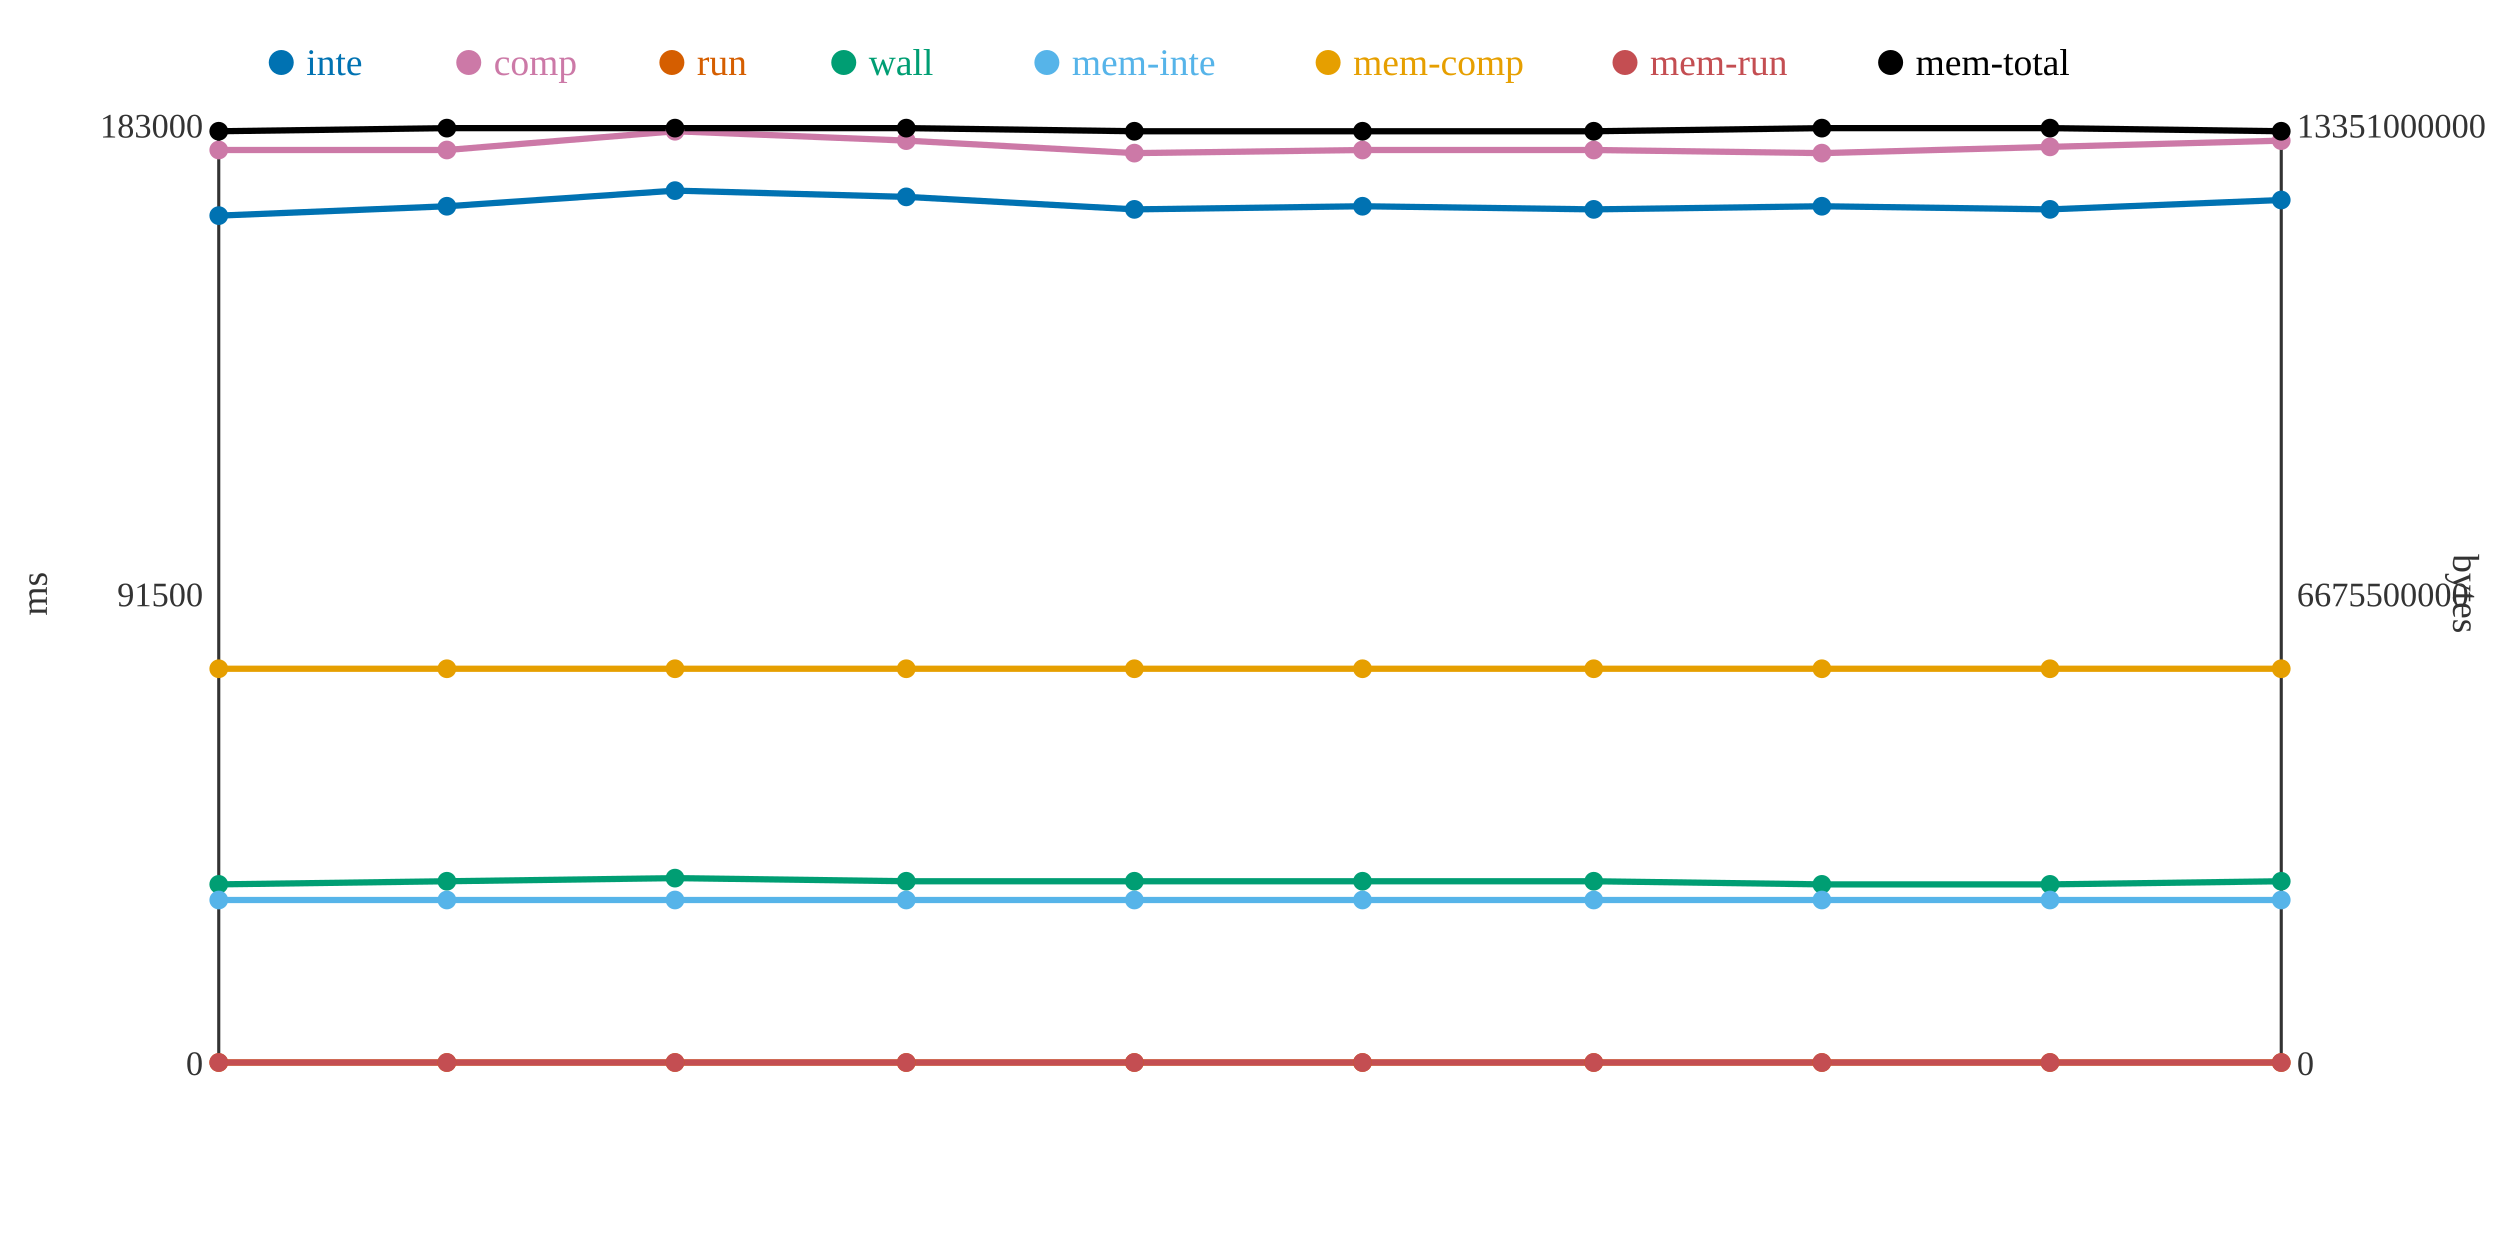
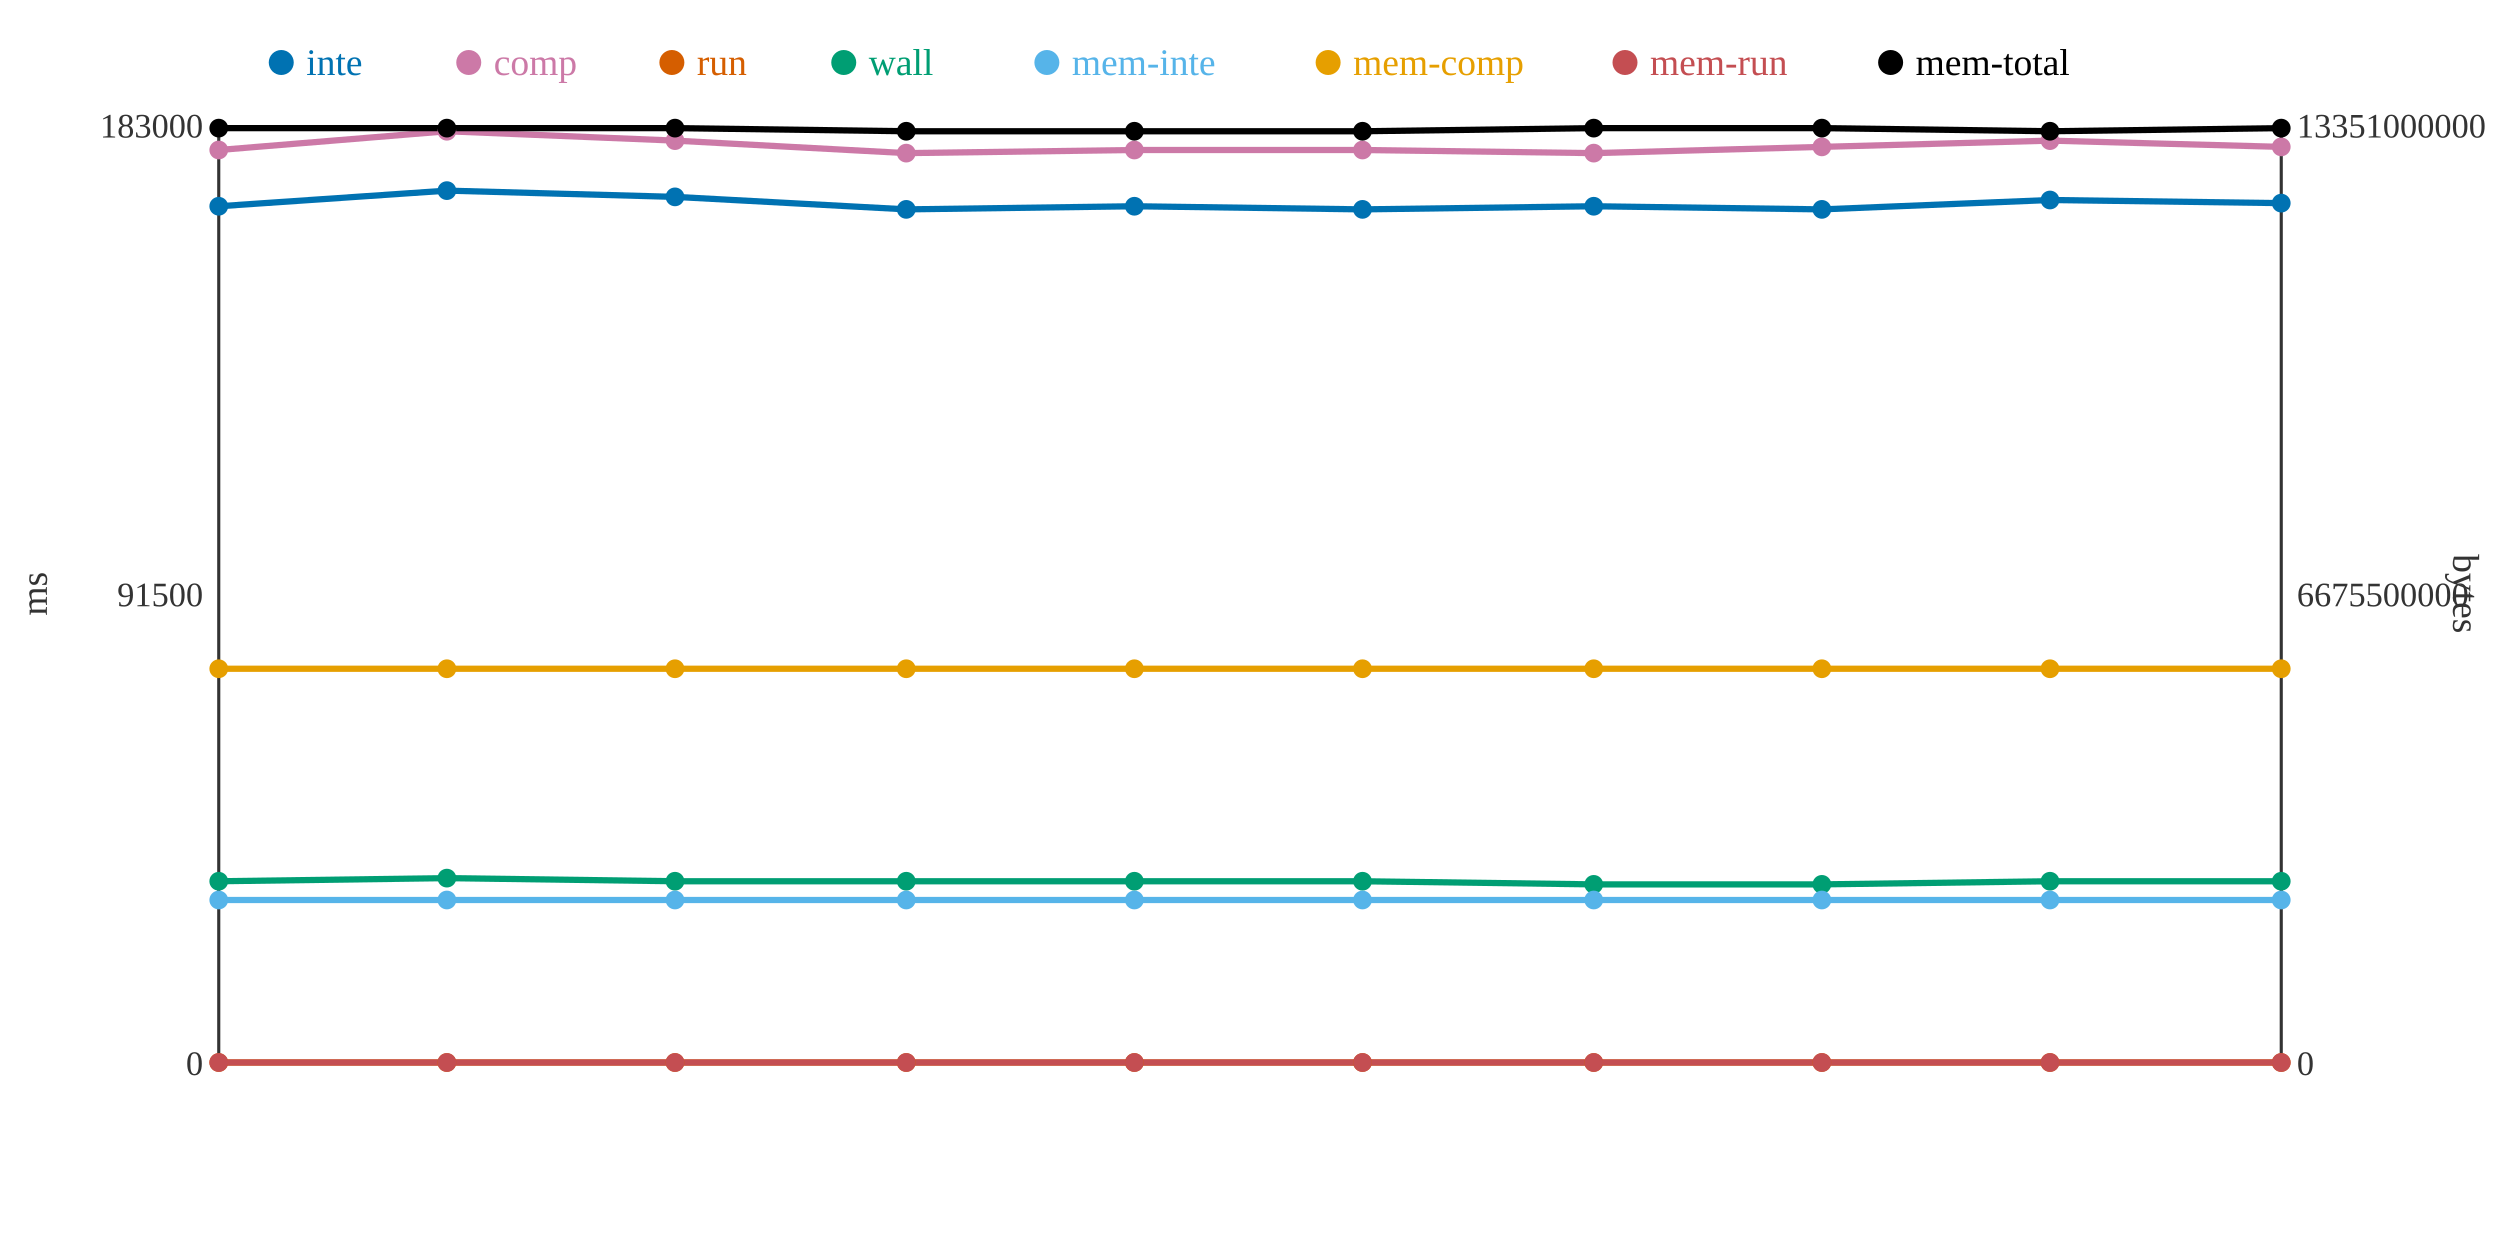
<svg xmlns="http://www.w3.org/2000/svg" width="800" height="400">
  <rect width="800" height="400" fill="white" />
  <line x1="70" y1="40" x2="70" y2="340" stroke="#333" stroke-width="1" />
  <line x1="70" y1="340" x2="730" y2="340" stroke="#333" stroke-width="1" />
  <line x1="730" y1="40" x2="730" y2="340" stroke="#333" stroke-width="1" />
  <text x="65" y="344" text-anchor="end" font-size="11" fill="#333">0</text>
  <text x="65" y="194" text-anchor="end" font-size="11" fill="#333">91500</text>
  <text x="65" y="44" text-anchor="end" font-size="11" fill="#333">183000</text>
  <text x="15" y="190" text-anchor="middle" font-size="12" fill="#333" transform="rotate(-90 15 190)">ms</text>
  <text x="735" y="344" text-anchor="start" font-size="11" fill="#333">0</text>
  <text x="735" y="194" text-anchor="start" font-size="11" fill="#333">6675500000</text>
  <text x="735" y="44" text-anchor="start" font-size="11" fill="#333">13351000000</text>
  <text x="785" y="190" text-anchor="middle" font-size="12" fill="#333" transform="rotate(90 785 190)">bytes</text>
-   <polyline points="70,69 143,66 216,61 290,63 363,67 436,66 510,67 583,66 656,67 730,64" fill="none" stroke="#0072B2" stroke-width="2" />
-   <polyline points="70,48 143,48 216,42 290,45 363,49 436,48 510,48 583,49 656,47 730,45" fill="none" stroke="#CC79A7" stroke-width="2" />
+   <polyline points="70,66 143,61 216,63 290,67 363,66 436,67 510,66 583,67 656,64 730,65" fill="none" stroke="#0072B2" stroke-width="2" />
+   <polyline points="70,48 143,42 216,45 290,49 363,48 436,48 510,49 583,47 656,45 730,47" fill="none" stroke="#CC79A7" stroke-width="2" />
  <polyline points="70,340 143,340 216,340 290,340 363,340 436,340 510,340 583,340 656,340 730,340" fill="none" stroke="#D55E00" stroke-width="2" />
-   <polyline points="70,283 143,282 216,281 290,282 363,282 436,282 510,282 583,283 656,283 730,282" fill="none" stroke="#009E73" stroke-width="2" />
+   <polyline points="70,282 143,281 216,282 290,282 363,282 436,282 510,283 583,283 656,282 730,282" fill="none" stroke="#009E73" stroke-width="2" />
  <polyline points="70,288 143,288 216,288 290,288 363,288 436,288 510,288 583,288 656,288 730,288" fill="none" stroke="#56B4E9" stroke-width="2" />
  <polyline points="70,214 143,214 216,214 290,214 363,214 436,214 510,214 583,214 656,214 730,214" fill="none" stroke="#E69F00" stroke-width="2" />
  <polyline points="70,340 143,340 216,340 290,340 363,340 436,340 510,340 583,340 656,340 730,340" fill="none" stroke="#C44E52" stroke-width="2" />
-   <polyline points="70,42 143,41 216,41 290,41 363,42 436,42 510,42 583,41 656,41 730,42" fill="none" stroke="#000000" stroke-width="2" />
-   <circle cx="70" cy="69" r="3" fill="#0072B2" />
+   <polyline points="70,41 143,41 216,41 290,42 363,42 436,42 510,41 583,41 656,42 730,41" fill="none" stroke="#000000" stroke-width="2" />
+   <circle cx="70" cy="66" r="3" fill="#0072B2" />
  <circle cx="70" cy="48" r="3" fill="#CC79A7" />
  <circle cx="70" cy="340" r="3" fill="#D55E00" />
-   <circle cx="70" cy="283" r="3" fill="#009E73" />
+   <circle cx="70" cy="282" r="3" fill="#009E73" />
  <circle cx="70" cy="288" r="3" fill="#56B4E9" />
  <circle cx="70" cy="214" r="3" fill="#E69F00" />
  <circle cx="70" cy="340" r="3" fill="#C44E52" />
-   <circle cx="70" cy="42" r="3" fill="#000000" />
-   <circle cx="143" cy="66" r="3" fill="#0072B2" />
-   <circle cx="143" cy="48" r="3" fill="#CC79A7" />
+   <circle cx="70" cy="41" r="3" fill="#000000" />
+   <circle cx="143" cy="61" r="3" fill="#0072B2" />
+   <circle cx="143" cy="42" r="3" fill="#CC79A7" />
  <circle cx="143" cy="340" r="3" fill="#D55E00" />
-   <circle cx="143" cy="282" r="3" fill="#009E73" />
+   <circle cx="143" cy="281" r="3" fill="#009E73" />
  <circle cx="143" cy="288" r="3" fill="#56B4E9" />
  <circle cx="143" cy="214" r="3" fill="#E69F00" />
  <circle cx="143" cy="340" r="3" fill="#C44E52" />
  <circle cx="143" cy="41" r="3" fill="#000000" />
-   <circle cx="216" cy="61" r="3" fill="#0072B2" />
-   <circle cx="216" cy="42" r="3" fill="#CC79A7" />
+   <circle cx="216" cy="63" r="3" fill="#0072B2" />
+   <circle cx="216" cy="45" r="3" fill="#CC79A7" />
  <circle cx="216" cy="340" r="3" fill="#D55E00" />
-   <circle cx="216" cy="281" r="3" fill="#009E73" />
+   <circle cx="216" cy="282" r="3" fill="#009E73" />
  <circle cx="216" cy="288" r="3" fill="#56B4E9" />
  <circle cx="216" cy="214" r="3" fill="#E69F00" />
  <circle cx="216" cy="340" r="3" fill="#C44E52" />
  <circle cx="216" cy="41" r="3" fill="#000000" />
-   <circle cx="290" cy="63" r="3" fill="#0072B2" />
-   <circle cx="290" cy="45" r="3" fill="#CC79A7" />
+   <circle cx="290" cy="67" r="3" fill="#0072B2" />
+   <circle cx="290" cy="49" r="3" fill="#CC79A7" />
  <circle cx="290" cy="340" r="3" fill="#D55E00" />
  <circle cx="290" cy="282" r="3" fill="#009E73" />
  <circle cx="290" cy="288" r="3" fill="#56B4E9" />
  <circle cx="290" cy="214" r="3" fill="#E69F00" />
  <circle cx="290" cy="340" r="3" fill="#C44E52" />
-   <circle cx="290" cy="41" r="3" fill="#000000" />
-   <circle cx="363" cy="67" r="3" fill="#0072B2" />
-   <circle cx="363" cy="49" r="3" fill="#CC79A7" />
+   <circle cx="290" cy="42" r="3" fill="#000000" />
+   <circle cx="363" cy="66" r="3" fill="#0072B2" />
+   <circle cx="363" cy="48" r="3" fill="#CC79A7" />
  <circle cx="363" cy="340" r="3" fill="#D55E00" />
  <circle cx="363" cy="282" r="3" fill="#009E73" />
  <circle cx="363" cy="288" r="3" fill="#56B4E9" />
  <circle cx="363" cy="214" r="3" fill="#E69F00" />
  <circle cx="363" cy="340" r="3" fill="#C44E52" />
  <circle cx="363" cy="42" r="3" fill="#000000" />
-   <circle cx="436" cy="66" r="3" fill="#0072B2" />
+   <circle cx="436" cy="67" r="3" fill="#0072B2" />
  <circle cx="436" cy="48" r="3" fill="#CC79A7" />
  <circle cx="436" cy="340" r="3" fill="#D55E00" />
  <circle cx="436" cy="282" r="3" fill="#009E73" />
  <circle cx="436" cy="288" r="3" fill="#56B4E9" />
  <circle cx="436" cy="214" r="3" fill="#E69F00" />
  <circle cx="436" cy="340" r="3" fill="#C44E52" />
  <circle cx="436" cy="42" r="3" fill="#000000" />
-   <circle cx="510" cy="67" r="3" fill="#0072B2" />
-   <circle cx="510" cy="48" r="3" fill="#CC79A7" />
+   <circle cx="510" cy="66" r="3" fill="#0072B2" />
+   <circle cx="510" cy="49" r="3" fill="#CC79A7" />
  <circle cx="510" cy="340" r="3" fill="#D55E00" />
-   <circle cx="510" cy="282" r="3" fill="#009E73" />
+   <circle cx="510" cy="283" r="3" fill="#009E73" />
  <circle cx="510" cy="288" r="3" fill="#56B4E9" />
  <circle cx="510" cy="214" r="3" fill="#E69F00" />
  <circle cx="510" cy="340" r="3" fill="#C44E52" />
-   <circle cx="510" cy="42" r="3" fill="#000000" />
-   <circle cx="583" cy="66" r="3" fill="#0072B2" />
-   <circle cx="583" cy="49" r="3" fill="#CC79A7" />
+   <circle cx="510" cy="41" r="3" fill="#000000" />
+   <circle cx="583" cy="67" r="3" fill="#0072B2" />
+   <circle cx="583" cy="47" r="3" fill="#CC79A7" />
  <circle cx="583" cy="340" r="3" fill="#D55E00" />
  <circle cx="583" cy="283" r="3" fill="#009E73" />
  <circle cx="583" cy="288" r="3" fill="#56B4E9" />
  <circle cx="583" cy="214" r="3" fill="#E69F00" />
  <circle cx="583" cy="340" r="3" fill="#C44E52" />
  <circle cx="583" cy="41" r="3" fill="#000000" />
-   <circle cx="656" cy="67" r="3" fill="#0072B2" />
-   <circle cx="656" cy="47" r="3" fill="#CC79A7" />
+   <circle cx="656" cy="64" r="3" fill="#0072B2" />
+   <circle cx="656" cy="45" r="3" fill="#CC79A7" />
  <circle cx="656" cy="340" r="3" fill="#D55E00" />
-   <circle cx="656" cy="283" r="3" fill="#009E73" />
+   <circle cx="656" cy="282" r="3" fill="#009E73" />
  <circle cx="656" cy="288" r="3" fill="#56B4E9" />
  <circle cx="656" cy="214" r="3" fill="#E69F00" />
  <circle cx="656" cy="340" r="3" fill="#C44E52" />
-   <circle cx="656" cy="41" r="3" fill="#000000" />
-   <circle cx="730" cy="64" r="3" fill="#0072B2" />
-   <circle cx="730" cy="45" r="3" fill="#CC79A7" />
+   <circle cx="656" cy="42" r="3" fill="#000000" />
+   <circle cx="730" cy="65" r="3" fill="#0072B2" />
+   <circle cx="730" cy="47" r="3" fill="#CC79A7" />
  <circle cx="730" cy="340" r="3" fill="#D55E00" />
  <circle cx="730" cy="282" r="3" fill="#009E73" />
  <circle cx="730" cy="288" r="3" fill="#56B4E9" />
  <circle cx="730" cy="214" r="3" fill="#E69F00" />
  <circle cx="730" cy="340" r="3" fill="#C44E52" />
-   <circle cx="730" cy="42" r="3" fill="#000000" />
+   <circle cx="730" cy="41" r="3" fill="#000000" />
  <circle cx="90" cy="20" r="4" fill="#0072B2" />
  <text x="98" y="24" text-anchor="start" font-size="12" fill="#0072B2">inte</text>
  <circle cx="150" cy="20" r="4" fill="#CC79A7" />
  <text x="158" y="24" text-anchor="start" font-size="12" fill="#CC79A7">comp</text>
  <circle cx="215" cy="20" r="4" fill="#D55E00" />
  <text x="223" y="24" text-anchor="start" font-size="12" fill="#D55E00">run</text>
  <circle cx="270" cy="20" r="4" fill="#009E73" />
  <text x="278" y="24" text-anchor="start" font-size="12" fill="#009E73">wall</text>
  <circle cx="335" cy="20" r="4" fill="#56B4E9" />
  <text x="343" y="24" text-anchor="start" font-size="12" fill="#56B4E9">mem-inte</text>
  <circle cx="425" cy="20" r="4" fill="#E69F00" />
  <text x="433" y="24" text-anchor="start" font-size="12" fill="#E69F00">mem-comp</text>
  <circle cx="520" cy="20" r="4" fill="#C44E52" />
  <text x="528" y="24" text-anchor="start" font-size="12" fill="#C44E52">mem-run</text>
  <circle cx="605" cy="20" r="4" fill="#000000" />
  <text x="613" y="24" text-anchor="start" font-size="12" fill="#000000">mem-total</text>
</svg>
